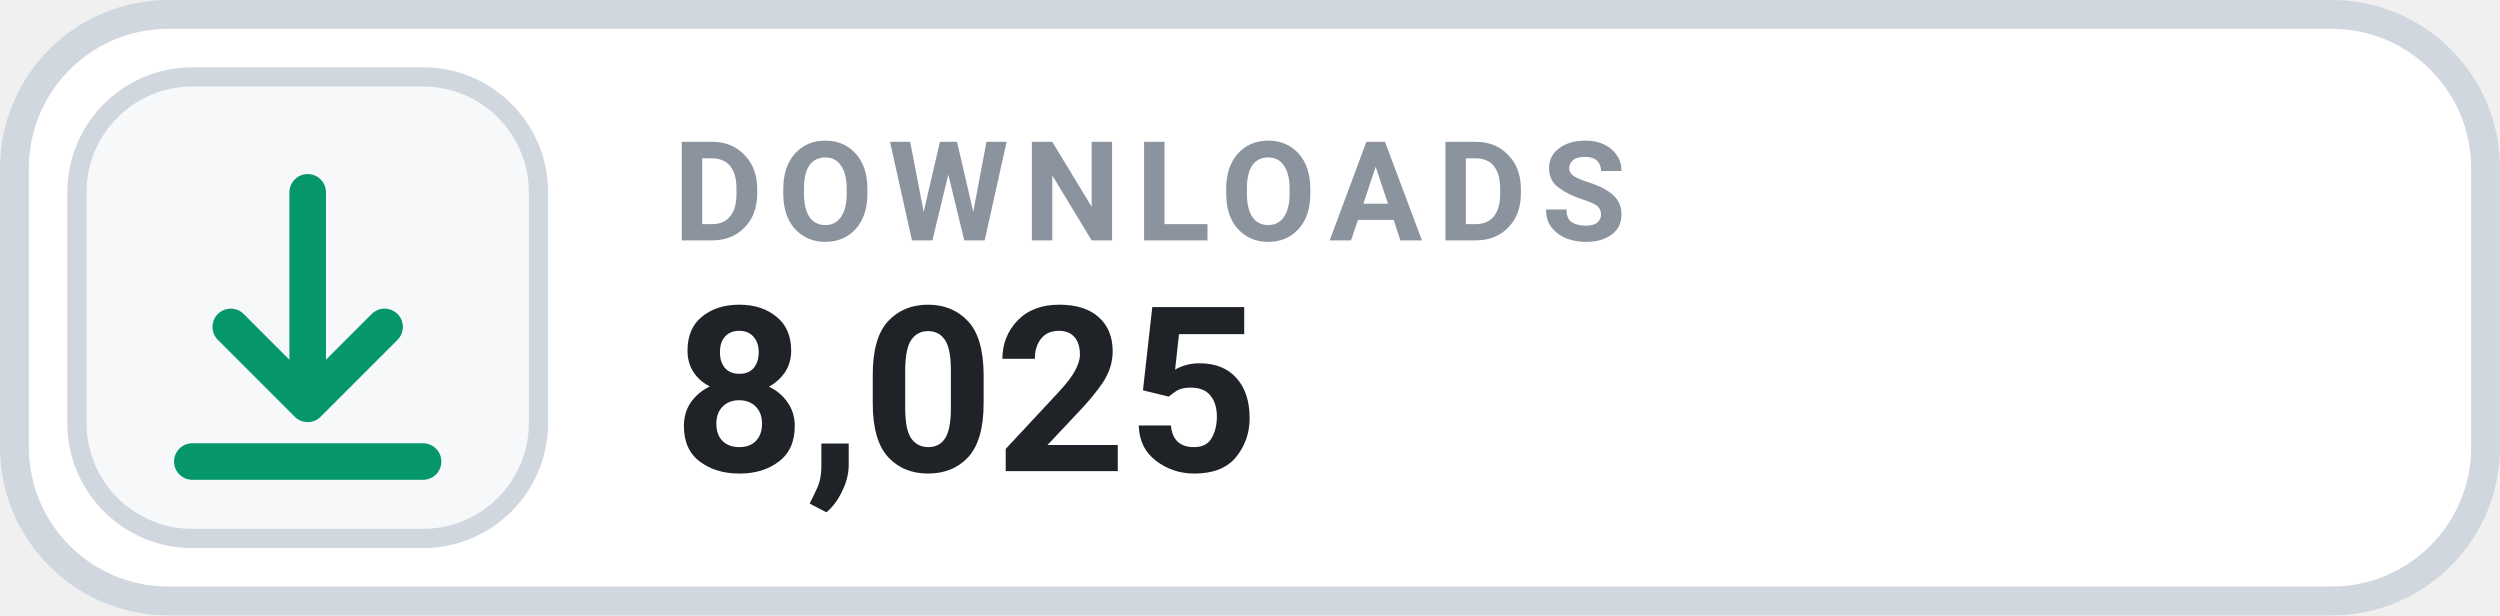
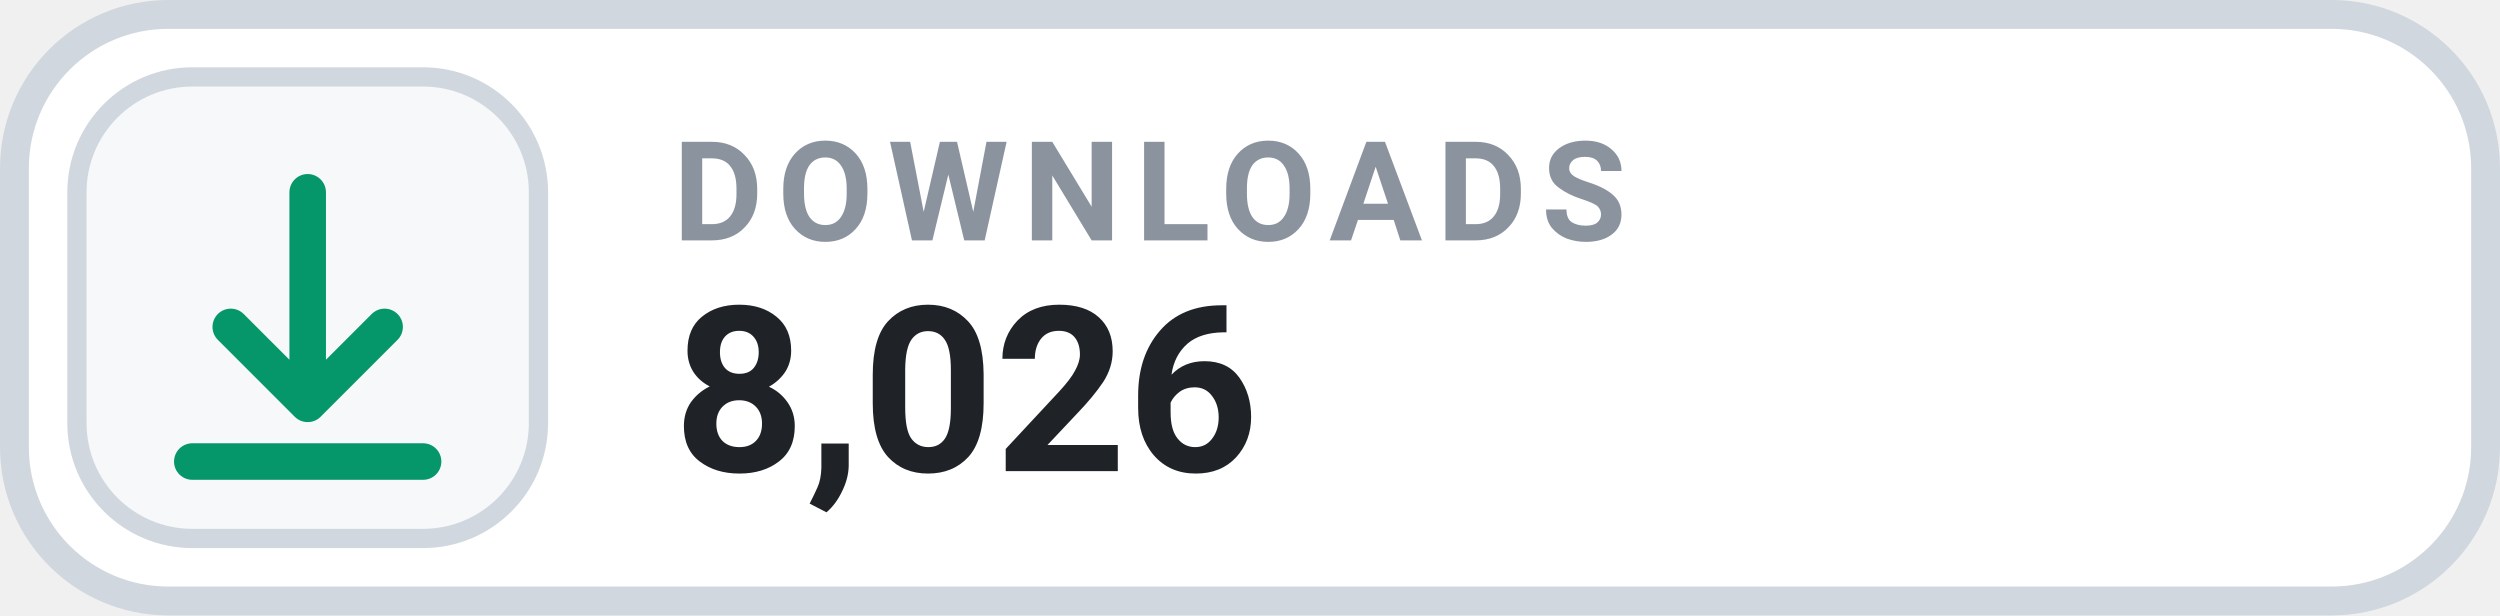
- <svg xmlns="http://www.w3.org/2000/svg" width="130" height="32" viewBox="0 0 130 32" role="img" aria-label="DOWNLOADS 8,025">
+ <svg xmlns="http://www.w3.org/2000/svg" width="130" height="32" viewBox="0 0 130 32" role="img" aria-label="DOWNLOADS 8,026">
  <rect x=".75" y=".75" width="128.5" height="30.5" rx="8" fill="#FFFFFF" stroke="#D0D7DE" stroke-width="1.5" />
  <rect x="4" y="4" width="24" height="24" rx="6" fill="#F6F8FA" stroke="#D0D7DE" stroke-width="1" />
  <g transform="translate(16 16)" style="color:#059669;">
    <path d="M0 -6 v11 m0 0 l4 -4 m-4 4 l-4 -4 M-6 8 h12" fill="none" stroke="currentColor" stroke-width="1.9" stroke-linecap="round" stroke-linejoin="round" />
  </g>
  <text x="35" y="12.5" fill="#8B949E" font-family="-apple-system,BlinkMacSystemFont,'Segoe UI',Roboto,Helvetica,Arial,sans-serif" font-size="7.2" font-weight="700" letter-spacing=".75">DOWNLOADS</text>
-   <text x="35" y="24.5" fill="#1F2328" font-family="-apple-system,BlinkMacSystemFont,'Segoe UI',Roboto,Helvetica,Arial,sans-serif" font-size="12" font-weight="700">8,025</text>
+   <text x="35" y="24.5" fill="#1F2328" font-family="-apple-system,BlinkMacSystemFont,'Segoe UI',Roboto,Helvetica,Arial,sans-serif" font-size="12" font-weight="700">8,026</text>
</svg>
